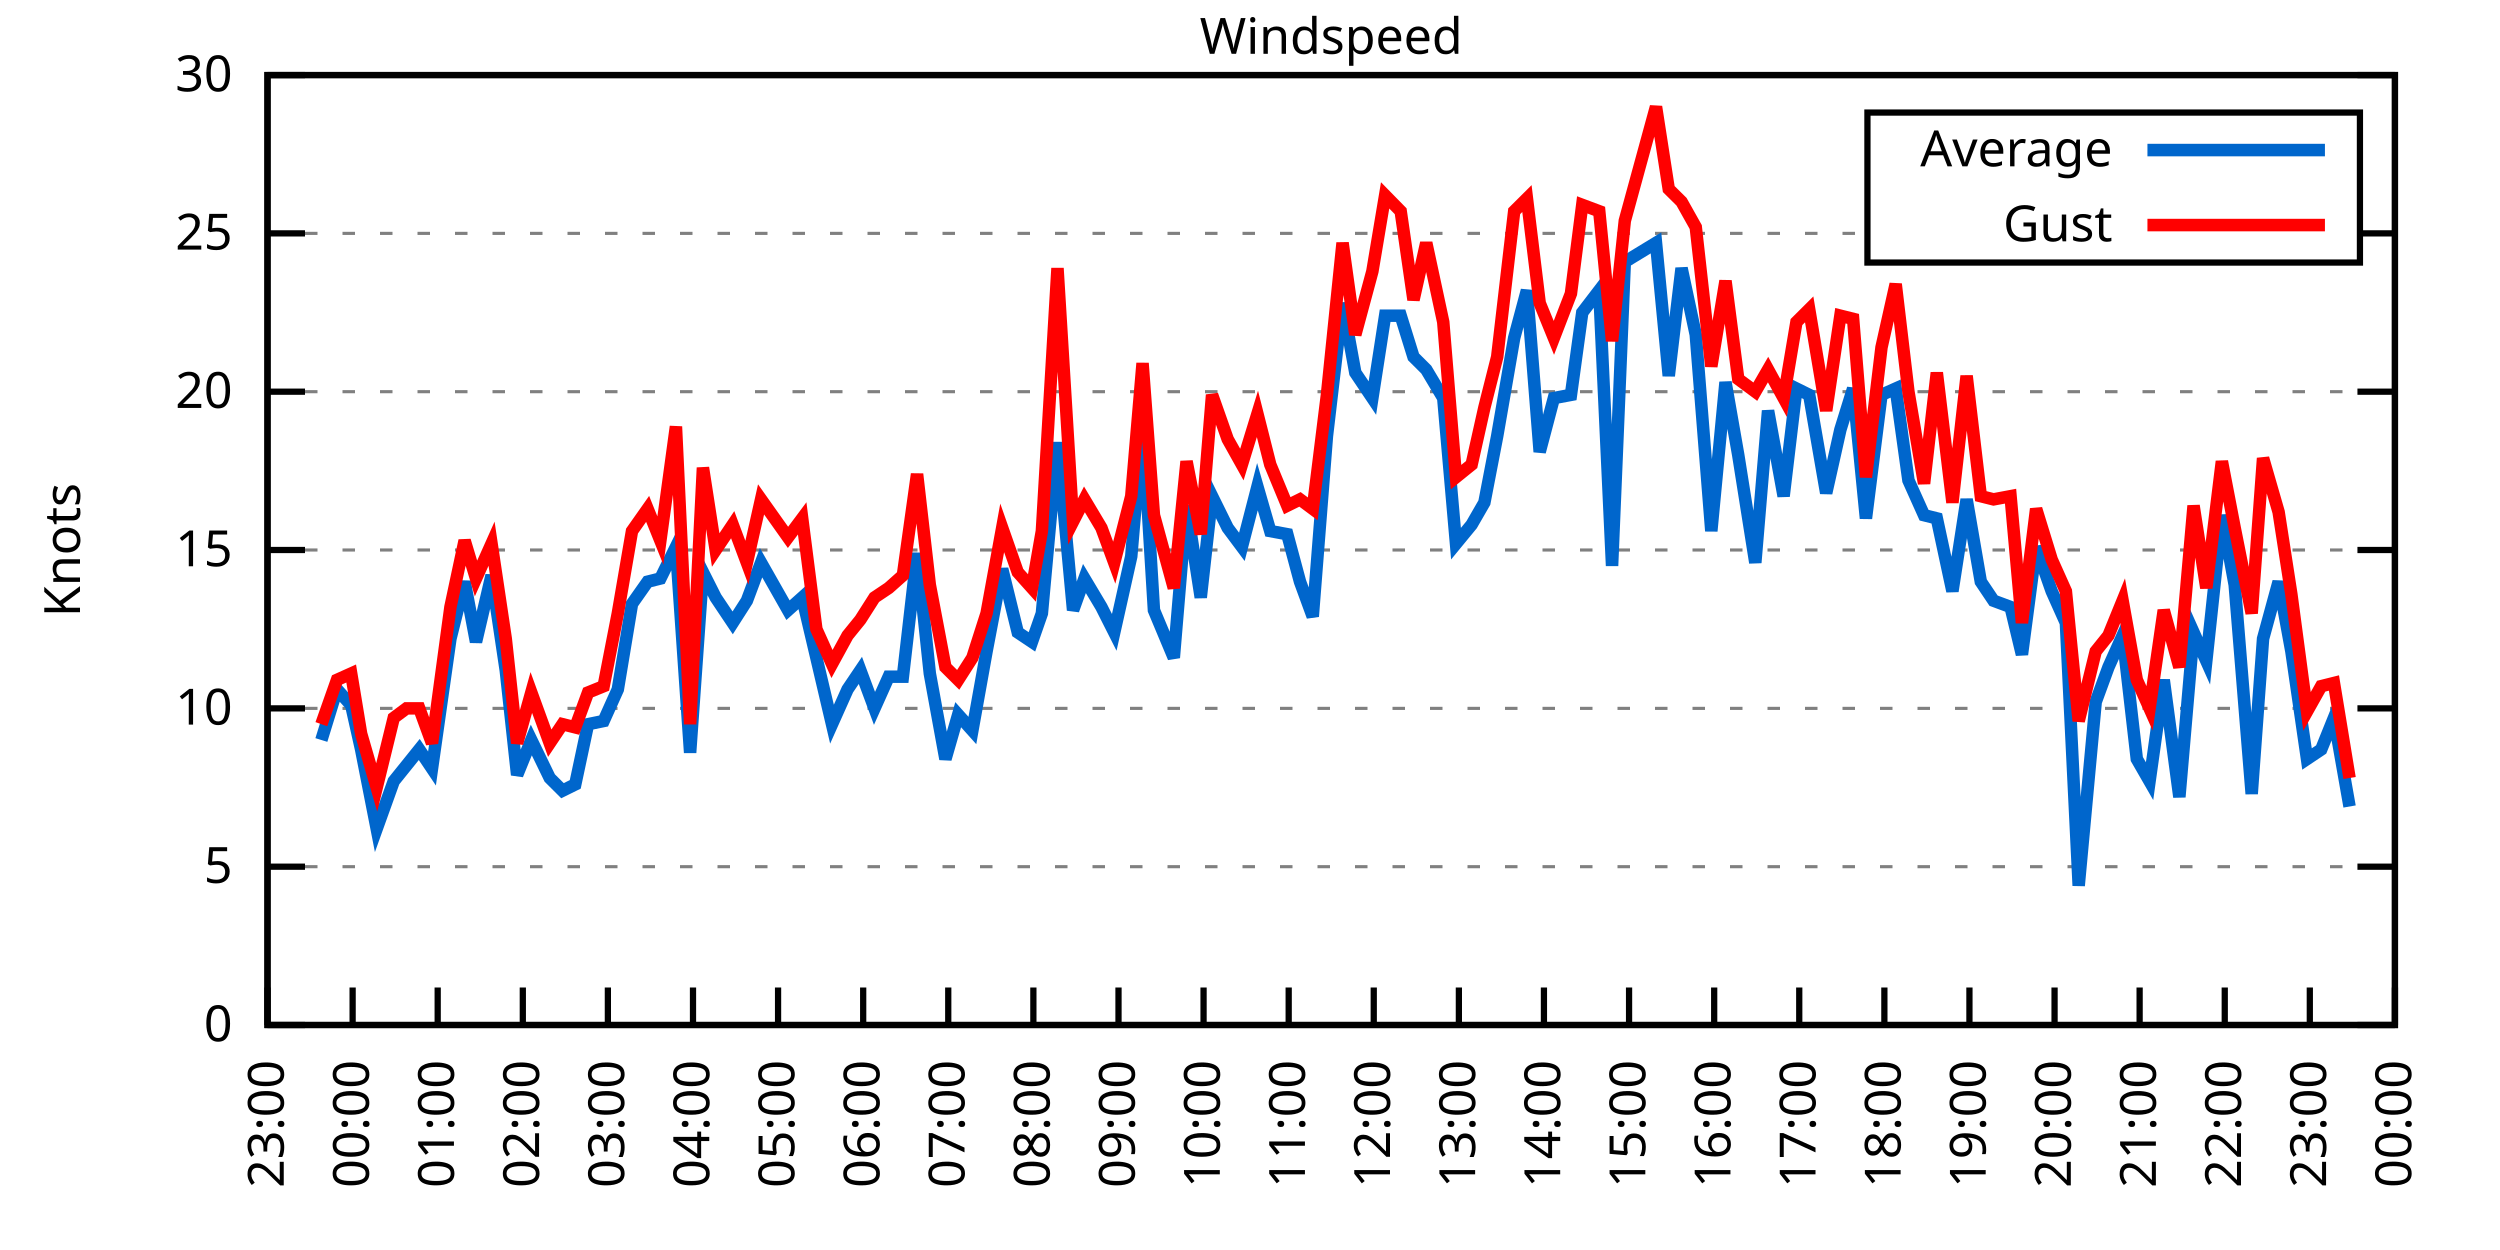
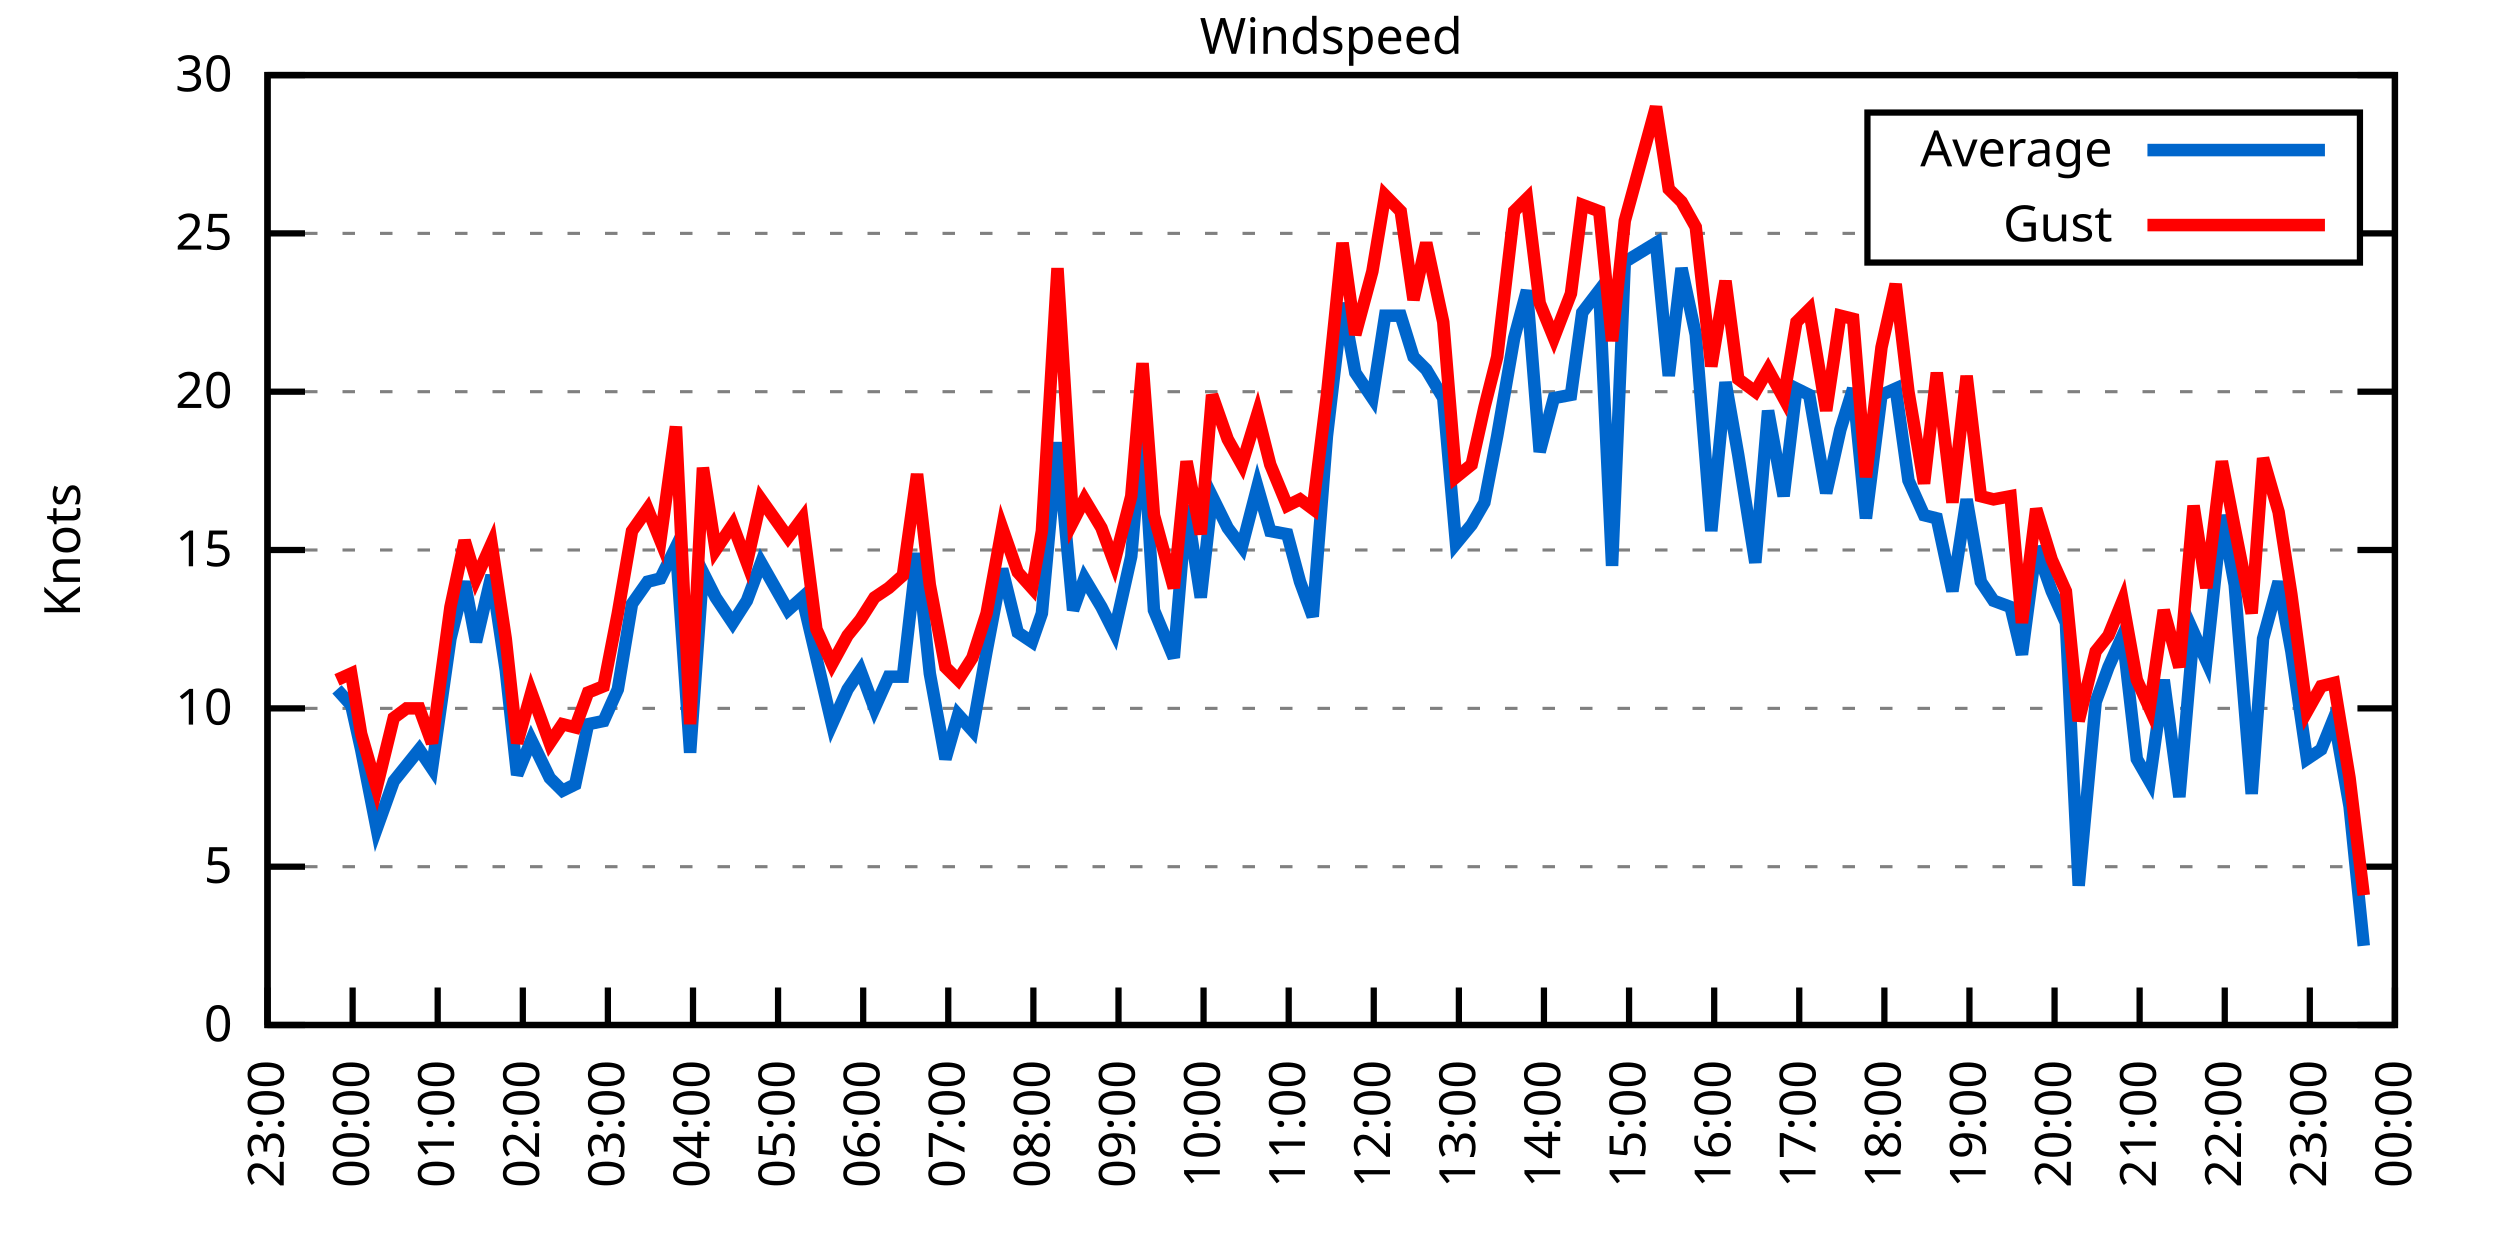
<svg xmlns="http://www.w3.org/2000/svg" xmlns:xlink="http://www.w3.org/1999/xlink" width="400" height="200" viewBox="0 0 400 200">
  <g id="gnuplot_canvas">
    <rect x="0" y="0" width="400" height="200" fill="none" />
    <defs>
      <circle id="gpDot" r="0.5" stroke-width="0.5" stroke="currentColor" />
      <path id="gpPt0" stroke-width="0.333" stroke="currentColor" d="M-1,0 h2 M0,-1 v2" />
      <path id="gpPt1" stroke-width="0.333" stroke="currentColor" d="M-1,-1 L1,1 M1,-1 L-1,1" />
      <path id="gpPt2" stroke-width="0.333" stroke="currentColor" d="M-1,0 L1,0 M0,-1 L0,1 M-1,-1 L1,1 M-1,1 L1,-1" />
      <rect id="gpPt3" stroke-width="0.333" stroke="currentColor" x="-1" y="-1" width="2" height="2" />
      <rect id="gpPt4" stroke-width="0.333" stroke="currentColor" fill="currentColor" x="-1" y="-1" width="2" height="2" />
      <circle id="gpPt5" stroke-width="0.333" stroke="currentColor" cx="0" cy="0" r="1" />
      <use xlink:href="#gpPt5" id="gpPt6" fill="currentColor" stroke="none" />
      <path id="gpPt7" stroke-width="0.333" stroke="currentColor" d="M0,-1.33 L-1.33,0.67 L1.33,0.67 z" />
      <use xlink:href="#gpPt7" id="gpPt8" fill="currentColor" stroke="none" />
      <use xlink:href="#gpPt7" id="gpPt9" stroke="currentColor" transform="rotate(180)" />
      <use xlink:href="#gpPt9" id="gpPt10" fill="currentColor" stroke="none" />
      <use xlink:href="#gpPt3" id="gpPt11" stroke="currentColor" transform="rotate(45)" />
      <use xlink:href="#gpPt11" id="gpPt12" fill="currentColor" stroke="none" />
      <path id="gpPt13" stroke-width="0.333" stroke="currentColor" d="M0,1.330 L1.265,0.411 L0.782,-1.067 L-0.782,-1.076 L-1.265,0.411 z" />
      <use xlink:href="#gpPt13" id="gpPt14" fill="currentColor" stroke="none" />
      <filter id="textbox" filterUnits="objectBoundingBox" x="0" y="0" height="1" width="1">
        <feFlood flood-color="white" flood-opacity="1" result="bgnd" />
        <feComposite in="SourceGraphic" in2="bgnd" operator="atop" />
      </filter>
      <filter id="greybox" filterUnits="objectBoundingBox" x="0" y="0" height="1" width="1">
        <feFlood flood-color="lightgrey" flood-opacity="1" result="grey" />
        <feComposite in="SourceGraphic" in2="grey" operator="atop" />
      </filter>
    </defs>
    <g fill="none" color="white" stroke="currentColor" stroke-width="1.00" stroke-linecap="butt" stroke-linejoin="miter">
</g>
    <g fill="none" color="black" stroke="currentColor" stroke-width="1.00" stroke-linecap="butt" stroke-linejoin="miter">
      <g stroke="none" shape-rendering="crispEdges">
        <polygon fill="rgb(255, 255, 255)" points="42.80,164.00 383.18,164.00 383.18,12.02 42.80,12.02 " />
      </g>
    </g>
    <g fill="none" color="black" stroke="currentColor" stroke-width="1.00" stroke-linecap="butt" stroke-linejoin="miter">
</g>
    <g fill="none" color="black" stroke="black" stroke-width="0.50" stroke-linecap="butt" stroke-linejoin="miter">
</g>
    <g fill="none" color="gray" stroke="currentColor" stroke-width="0.50" stroke-linecap="butt" stroke-linejoin="miter">
      <path stroke="gray" stroke-dasharray="2,4" class="gridline" d="M42.80,164.00 L383.19,164.00  " />
    </g>
    <g fill="none" color="gray" stroke="gray" stroke-width="1.00" stroke-linecap="butt" stroke-linejoin="miter">
</g>
    <g fill="none" color="black" stroke="currentColor" stroke-width="1.00" stroke-linecap="butt" stroke-linejoin="miter">
      <path stroke="black" d="M42.80,164.00 L48.80,164.00 M383.19,164.00 L377.19,164.00  " />
      <g transform="translate(37.20,166.60)" stroke="none" fill="black" font-family="Sans" font-size="8.00" text-anchor="end">
        <text>
          <tspan font-family="Sans"> 0</tspan>
        </text>
      </g>
    </g>
    <g fill="none" color="black" stroke="currentColor" stroke-width="1.00" stroke-linecap="butt" stroke-linejoin="miter">
</g>
    <g fill="none" color="black" stroke="black" stroke-width="0.50" stroke-linecap="butt" stroke-linejoin="miter">
</g>
    <g fill="none" color="gray" stroke="currentColor" stroke-width="0.50" stroke-linecap="butt" stroke-linejoin="miter">
      <path stroke="gray" stroke-dasharray="2,4" class="gridline" d="M42.80,138.67 L383.19,138.67  " />
    </g>
    <g fill="none" color="gray" stroke="gray" stroke-width="1.00" stroke-linecap="butt" stroke-linejoin="miter">
</g>
    <g fill="none" color="black" stroke="currentColor" stroke-width="1.00" stroke-linecap="butt" stroke-linejoin="miter">
      <path stroke="black" d="M42.80,138.67 L48.80,138.67 M383.19,138.67 L377.19,138.67  " />
      <g transform="translate(37.20,141.27)" stroke="none" fill="black" font-family="Sans" font-size="8.00" text-anchor="end">
        <text>
          <tspan font-family="Sans"> 5</tspan>
        </text>
      </g>
    </g>
    <g fill="none" color="black" stroke="currentColor" stroke-width="1.00" stroke-linecap="butt" stroke-linejoin="miter">
</g>
    <g fill="none" color="black" stroke="black" stroke-width="0.50" stroke-linecap="butt" stroke-linejoin="miter">
</g>
    <g fill="none" color="gray" stroke="currentColor" stroke-width="0.50" stroke-linecap="butt" stroke-linejoin="miter">
      <path stroke="gray" stroke-dasharray="2,4" class="gridline" d="M42.80,113.34 L383.19,113.34  " />
    </g>
    <g fill="none" color="gray" stroke="gray" stroke-width="1.00" stroke-linecap="butt" stroke-linejoin="miter">
</g>
    <g fill="none" color="black" stroke="currentColor" stroke-width="1.00" stroke-linecap="butt" stroke-linejoin="miter">
      <path stroke="black" d="M42.80,113.34 L48.80,113.34 M383.19,113.34 L377.19,113.34  " />
      <g transform="translate(37.20,115.94)" stroke="none" fill="black" font-family="Sans" font-size="8.00" text-anchor="end">
        <text>
          <tspan font-family="Sans"> 10</tspan>
        </text>
      </g>
    </g>
    <g fill="none" color="black" stroke="currentColor" stroke-width="1.00" stroke-linecap="butt" stroke-linejoin="miter">
</g>
    <g fill="none" color="black" stroke="black" stroke-width="0.50" stroke-linecap="butt" stroke-linejoin="miter">
</g>
    <g fill="none" color="gray" stroke="currentColor" stroke-width="0.50" stroke-linecap="butt" stroke-linejoin="miter">
      <path stroke="gray" stroke-dasharray="2,4" class="gridline" d="M42.80,88.00 L383.19,88.00  " />
    </g>
    <g fill="none" color="gray" stroke="gray" stroke-width="1.00" stroke-linecap="butt" stroke-linejoin="miter">
</g>
    <g fill="none" color="black" stroke="currentColor" stroke-width="1.00" stroke-linecap="butt" stroke-linejoin="miter">
      <path stroke="black" d="M42.80,88.00 L48.80,88.00 M383.19,88.00 L377.19,88.00  " />
      <g transform="translate(37.20,90.60)" stroke="none" fill="black" font-family="Sans" font-size="8.00" text-anchor="end">
        <text>
          <tspan font-family="Sans"> 15</tspan>
        </text>
      </g>
    </g>
    <g fill="none" color="black" stroke="currentColor" stroke-width="1.00" stroke-linecap="butt" stroke-linejoin="miter">
</g>
    <g fill="none" color="black" stroke="black" stroke-width="0.50" stroke-linecap="butt" stroke-linejoin="miter">
</g>
    <g fill="none" color="gray" stroke="currentColor" stroke-width="0.50" stroke-linecap="butt" stroke-linejoin="miter">
      <path stroke="gray" stroke-dasharray="2,4" class="gridline" d="M42.80,62.67 L383.19,62.67  " />
    </g>
    <g fill="none" color="gray" stroke="gray" stroke-width="1.00" stroke-linecap="butt" stroke-linejoin="miter">
</g>
    <g fill="none" color="black" stroke="currentColor" stroke-width="1.00" stroke-linecap="butt" stroke-linejoin="miter">
      <path stroke="black" d="M42.80,62.67 L48.80,62.67 M383.19,62.67 L377.19,62.67  " />
      <g transform="translate(37.20,65.27)" stroke="none" fill="black" font-family="Sans" font-size="8.00" text-anchor="end">
        <text>
          <tspan font-family="Sans"> 20</tspan>
        </text>
      </g>
    </g>
    <g fill="none" color="black" stroke="currentColor" stroke-width="1.00" stroke-linecap="butt" stroke-linejoin="miter">
</g>
    <g fill="none" color="black" stroke="black" stroke-width="0.50" stroke-linecap="butt" stroke-linejoin="miter">
</g>
    <g fill="none" color="gray" stroke="currentColor" stroke-width="0.50" stroke-linecap="butt" stroke-linejoin="miter">
      <path stroke="gray" stroke-dasharray="2,4" class="gridline" d="M42.80,37.34 L298.79,37.34 M377.59,37.34 L383.19,37.34  " />
    </g>
    <g fill="none" color="gray" stroke="gray" stroke-width="1.00" stroke-linecap="butt" stroke-linejoin="miter">
</g>
    <g fill="none" color="black" stroke="currentColor" stroke-width="1.00" stroke-linecap="butt" stroke-linejoin="miter">
      <path stroke="black" d="M42.80,37.34 L48.80,37.34 M383.19,37.34 L377.19,37.34  " />
      <g transform="translate(37.20,39.94)" stroke="none" fill="black" font-family="Sans" font-size="8.00" text-anchor="end">
        <text>
          <tspan font-family="Sans"> 25</tspan>
        </text>
      </g>
    </g>
    <g fill="none" color="black" stroke="currentColor" stroke-width="1.00" stroke-linecap="butt" stroke-linejoin="miter">
</g>
    <g fill="none" color="black" stroke="black" stroke-width="0.50" stroke-linecap="butt" stroke-linejoin="miter">
</g>
    <g fill="none" color="gray" stroke="currentColor" stroke-width="0.50" stroke-linecap="butt" stroke-linejoin="miter">
      <path stroke="gray" stroke-dasharray="2,4" class="gridline" d="M42.80,12.01 L383.19,12.01  " />
    </g>
    <g fill="none" color="gray" stroke="gray" stroke-width="1.00" stroke-linecap="butt" stroke-linejoin="miter">
</g>
    <g fill="none" color="black" stroke="currentColor" stroke-width="1.00" stroke-linecap="butt" stroke-linejoin="miter">
      <path stroke="black" d="M42.80,12.01 L48.80,12.01 M383.19,12.01 L377.19,12.01  " />
      <g transform="translate(37.20,14.61)" stroke="none" fill="black" font-family="Sans" font-size="8.00" text-anchor="end">
        <text>
          <tspan font-family="Sans"> 30</tspan>
        </text>
      </g>
    </g>
    <g fill="none" color="black" stroke="currentColor" stroke-width="1.00" stroke-linecap="butt" stroke-linejoin="miter">
      <path stroke="black" d="M42.80,164.00 L42.80,158.00  " />
      <g transform="translate(45.40,169.60) rotate(270.00)" stroke="none" fill="black" font-family="Sans" font-size="8.00" text-anchor="end">
        <text>
          <tspan font-family="Sans">23:00</tspan>
        </text>
      </g>
    </g>
    <g fill="none" color="black" stroke="currentColor" stroke-width="1.00" stroke-linecap="butt" stroke-linejoin="miter">
      <path stroke="black" d="M56.42,164.00 L56.42,158.00  " />
      <g transform="translate(59.02,169.60) rotate(270.00)" stroke="none" fill="black" font-family="Sans" font-size="8.00" text-anchor="end">
        <text>
          <tspan font-family="Sans">00:00</tspan>
        </text>
      </g>
    </g>
    <g fill="none" color="black" stroke="currentColor" stroke-width="1.00" stroke-linecap="butt" stroke-linejoin="miter">
      <path stroke="black" d="M70.03,164.00 L70.03,158.00  " />
      <g transform="translate(72.63,169.60) rotate(270.00)" stroke="none" fill="black" font-family="Sans" font-size="8.00" text-anchor="end">
        <text>
          <tspan font-family="Sans">01:00</tspan>
        </text>
      </g>
    </g>
    <g fill="none" color="black" stroke="currentColor" stroke-width="1.00" stroke-linecap="butt" stroke-linejoin="miter">
      <path stroke="black" d="M83.65,164.00 L83.65,158.00  " />
      <g transform="translate(86.25,169.60) rotate(270.00)" stroke="none" fill="black" font-family="Sans" font-size="8.00" text-anchor="end">
        <text>
          <tspan font-family="Sans">02:00</tspan>
        </text>
      </g>
    </g>
    <g fill="none" color="black" stroke="currentColor" stroke-width="1.00" stroke-linecap="butt" stroke-linejoin="miter">
      <path stroke="black" d="M97.26,164.00 L97.26,158.00  " />
      <g transform="translate(99.86,169.60) rotate(270.00)" stroke="none" fill="black" font-family="Sans" font-size="8.00" text-anchor="end">
        <text>
          <tspan font-family="Sans">03:00</tspan>
        </text>
      </g>
    </g>
    <g fill="none" color="black" stroke="currentColor" stroke-width="1.00" stroke-linecap="butt" stroke-linejoin="miter">
      <path stroke="black" d="M110.88,164.00 L110.88,158.00  " />
      <g transform="translate(113.48,169.60) rotate(270.00)" stroke="none" fill="black" font-family="Sans" font-size="8.00" text-anchor="end">
        <text>
          <tspan font-family="Sans">04:00</tspan>
        </text>
      </g>
    </g>
    <g fill="none" color="black" stroke="currentColor" stroke-width="1.00" stroke-linecap="butt" stroke-linejoin="miter">
      <path stroke="black" d="M124.49,164.00 L124.49,158.00  " />
      <g transform="translate(127.09,169.60) rotate(270.00)" stroke="none" fill="black" font-family="Sans" font-size="8.00" text-anchor="end">
        <text>
          <tspan font-family="Sans">05:00</tspan>
        </text>
      </g>
    </g>
    <g fill="none" color="black" stroke="currentColor" stroke-width="1.00" stroke-linecap="butt" stroke-linejoin="miter">
      <path stroke="black" d="M138.11,164.00 L138.11,158.00  " />
      <g transform="translate(140.71,169.60) rotate(270.00)" stroke="none" fill="black" font-family="Sans" font-size="8.00" text-anchor="end">
        <text>
          <tspan font-family="Sans">06:00</tspan>
        </text>
      </g>
    </g>
    <g fill="none" color="black" stroke="currentColor" stroke-width="1.00" stroke-linecap="butt" stroke-linejoin="miter">
      <path stroke="black" d="M151.72,164.00 L151.72,158.00  " />
      <g transform="translate(154.32,169.60) rotate(270.00)" stroke="none" fill="black" font-family="Sans" font-size="8.00" text-anchor="end">
        <text>
          <tspan font-family="Sans">07:00</tspan>
        </text>
      </g>
    </g>
    <g fill="none" color="black" stroke="currentColor" stroke-width="1.00" stroke-linecap="butt" stroke-linejoin="miter">
      <path stroke="black" d="M165.34,164.00 L165.34,158.00  " />
      <g transform="translate(167.94,169.60) rotate(270.00)" stroke="none" fill="black" font-family="Sans" font-size="8.00" text-anchor="end">
        <text>
          <tspan font-family="Sans">08:00</tspan>
        </text>
      </g>
    </g>
    <g fill="none" color="black" stroke="currentColor" stroke-width="1.00" stroke-linecap="butt" stroke-linejoin="miter">
      <path stroke="black" d="M178.96,164.00 L178.96,158.00  " />
      <g transform="translate(181.56,169.60) rotate(270.00)" stroke="none" fill="black" font-family="Sans" font-size="8.00" text-anchor="end">
        <text>
          <tspan font-family="Sans">09:00</tspan>
        </text>
      </g>
    </g>
    <g fill="none" color="black" stroke="currentColor" stroke-width="1.00" stroke-linecap="butt" stroke-linejoin="miter">
      <path stroke="black" d="M192.57,164.00 L192.57,158.00  " />
      <g transform="translate(195.17,169.60) rotate(270.00)" stroke="none" fill="black" font-family="Sans" font-size="8.00" text-anchor="end">
        <text>
          <tspan font-family="Sans">10:00</tspan>
        </text>
      </g>
    </g>
    <g fill="none" color="black" stroke="currentColor" stroke-width="1.00" stroke-linecap="butt" stroke-linejoin="miter">
      <path stroke="black" d="M206.19,164.00 L206.19,158.00  " />
      <g transform="translate(208.79,169.60) rotate(270.00)" stroke="none" fill="black" font-family="Sans" font-size="8.00" text-anchor="end">
        <text>
          <tspan font-family="Sans">11:00</tspan>
        </text>
      </g>
    </g>
    <g fill="none" color="black" stroke="currentColor" stroke-width="1.00" stroke-linecap="butt" stroke-linejoin="miter">
      <path stroke="black" d="M219.80,164.00 L219.80,158.00  " />
      <g transform="translate(222.40,169.60) rotate(270.00)" stroke="none" fill="black" font-family="Sans" font-size="8.00" text-anchor="end">
        <text>
          <tspan font-family="Sans">12:00</tspan>
        </text>
      </g>
    </g>
    <g fill="none" color="black" stroke="currentColor" stroke-width="1.00" stroke-linecap="butt" stroke-linejoin="miter">
      <path stroke="black" d="M233.42,164.00 L233.42,158.00  " />
      <g transform="translate(236.02,169.60) rotate(270.00)" stroke="none" fill="black" font-family="Sans" font-size="8.00" text-anchor="end">
        <text>
          <tspan font-family="Sans">13:00</tspan>
        </text>
      </g>
    </g>
    <g fill="none" color="black" stroke="currentColor" stroke-width="1.00" stroke-linecap="butt" stroke-linejoin="miter">
      <path stroke="black" d="M247.03,164.00 L247.03,158.00  " />
      <g transform="translate(249.63,169.60) rotate(270.00)" stroke="none" fill="black" font-family="Sans" font-size="8.00" text-anchor="end">
        <text>
          <tspan font-family="Sans">14:00</tspan>
        </text>
      </g>
    </g>
    <g fill="none" color="black" stroke="currentColor" stroke-width="1.00" stroke-linecap="butt" stroke-linejoin="miter">
      <path stroke="black" d="M260.65,164.00 L260.65,158.00  " />
      <g transform="translate(263.25,169.60) rotate(270.00)" stroke="none" fill="black" font-family="Sans" font-size="8.00" text-anchor="end">
        <text>
          <tspan font-family="Sans">15:00</tspan>
        </text>
      </g>
    </g>
    <g fill="none" color="black" stroke="currentColor" stroke-width="1.00" stroke-linecap="butt" stroke-linejoin="miter">
      <path stroke="black" d="M274.27,164.00 L274.27,158.00  " />
      <g transform="translate(276.87,169.60) rotate(270.00)" stroke="none" fill="black" font-family="Sans" font-size="8.00" text-anchor="end">
        <text>
          <tspan font-family="Sans">16:00</tspan>
        </text>
      </g>
    </g>
    <g fill="none" color="black" stroke="currentColor" stroke-width="1.00" stroke-linecap="butt" stroke-linejoin="miter">
      <path stroke="black" d="M287.88,164.00 L287.88,158.00  " />
      <g transform="translate(290.48,169.60) rotate(270.00)" stroke="none" fill="black" font-family="Sans" font-size="8.00" text-anchor="end">
        <text>
          <tspan font-family="Sans">17:00</tspan>
        </text>
      </g>
    </g>
    <g fill="none" color="black" stroke="currentColor" stroke-width="1.00" stroke-linecap="butt" stroke-linejoin="miter">
      <path stroke="black" d="M301.50,164.00 L301.50,158.00  " />
      <g transform="translate(304.10,169.60) rotate(270.00)" stroke="none" fill="black" font-family="Sans" font-size="8.00" text-anchor="end">
        <text>
          <tspan font-family="Sans">18:00</tspan>
        </text>
      </g>
    </g>
    <g fill="none" color="black" stroke="currentColor" stroke-width="1.00" stroke-linecap="butt" stroke-linejoin="miter">
      <path stroke="black" d="M315.11,164.00 L315.11,158.00  " />
      <g transform="translate(317.71,169.60) rotate(270.00)" stroke="none" fill="black" font-family="Sans" font-size="8.00" text-anchor="end">
        <text>
          <tspan font-family="Sans">19:00</tspan>
        </text>
      </g>
    </g>
    <g fill="none" color="black" stroke="currentColor" stroke-width="1.00" stroke-linecap="butt" stroke-linejoin="miter">
      <path stroke="black" d="M328.73,164.00 L328.73,158.00  " />
      <g transform="translate(331.33,169.60) rotate(270.00)" stroke="none" fill="black" font-family="Sans" font-size="8.00" text-anchor="end">
        <text>
          <tspan font-family="Sans">20:00</tspan>
        </text>
      </g>
    </g>
    <g fill="none" color="black" stroke="currentColor" stroke-width="1.00" stroke-linecap="butt" stroke-linejoin="miter">
      <path stroke="black" d="M342.34,164.00 L342.34,158.00  " />
      <g transform="translate(344.94,169.60) rotate(270.00)" stroke="none" fill="black" font-family="Sans" font-size="8.00" text-anchor="end">
        <text>
          <tspan font-family="Sans">21:00</tspan>
        </text>
      </g>
    </g>
    <g fill="none" color="black" stroke="currentColor" stroke-width="1.00" stroke-linecap="butt" stroke-linejoin="miter">
      <path stroke="black" d="M355.96,164.00 L355.96,158.00  " />
      <g transform="translate(358.56,169.60) rotate(270.00)" stroke="none" fill="black" font-family="Sans" font-size="8.00" text-anchor="end">
        <text>
          <tspan font-family="Sans">22:00</tspan>
        </text>
      </g>
    </g>
    <g fill="none" color="black" stroke="currentColor" stroke-width="1.00" stroke-linecap="butt" stroke-linejoin="miter">
      <path stroke="black" d="M369.57,164.00 L369.57,158.00  " />
      <g transform="translate(372.17,169.60) rotate(270.00)" stroke="none" fill="black" font-family="Sans" font-size="8.00" text-anchor="end">
        <text>
          <tspan font-family="Sans">23:00</tspan>
        </text>
      </g>
    </g>
    <g fill="none" color="black" stroke="currentColor" stroke-width="1.00" stroke-linecap="butt" stroke-linejoin="miter">
      <path stroke="black" d="M383.19,164.00 L383.19,158.00  " />
      <g transform="translate(385.79,169.60) rotate(270.00)" stroke="none" fill="black" font-family="Sans" font-size="8.00" text-anchor="end">
        <text>
          <tspan font-family="Sans">00:00</tspan>
        </text>
      </g>
    </g>
    <g fill="none" color="black" stroke="currentColor" stroke-width="1.00" stroke-linecap="butt" stroke-linejoin="miter">
</g>
    <g fill="none" color="black" stroke="currentColor" stroke-width="1.00" stroke-linecap="butt" stroke-linejoin="miter">
      <path stroke="black" d="M42.80,12.01 L42.80,164.00 L383.19,164.00 L383.19,12.01 L42.80,12.01 Z  " />
    </g>
    <g fill="none" color="black" stroke="currentColor" stroke-width="1.00" stroke-linecap="butt" stroke-linejoin="miter">
</g>
    <g fill="none" color="black" stroke="currentColor" stroke-width="1.00" stroke-linecap="butt" stroke-linejoin="miter">
      <path stroke="black" d="M298.79,42.01 L298.79,18.01 L377.59,18.01 L377.59,42.01 L298.79,42.01 Z  " />
    </g>
    <g id="Windspeed_plot_1">
      <g fill="none" color="white" stroke="black" stroke-width="2.00" stroke-linecap="butt" stroke-linejoin="miter">
</g>
      <g fill="none" color="black" stroke="currentColor" stroke-width="2.00" stroke-linecap="butt" stroke-linejoin="miter">
        <g transform="translate(337.99,26.61)" stroke="none" fill="black" font-family="Sans" font-size="8.00" text-anchor="end">
          <text>
            <tspan font-family="Sans">Average</tspan>
          </text>
        </g>
      </g>
      <g fill="none" color="black" stroke="currentColor" stroke-width="2.00" stroke-linecap="butt" stroke-linejoin="miter">
-         <path stroke="rgb(  0, 102, 204)" d="M343.59,24.01 L371.99,24.01 M51.42,118.40 L53.92,110.30 L56.19,112.83 L57.78,119.92 L60.27,132.59 L63.00,124.99   L65.04,122.46 L67.08,119.92 L69.12,122.96 L72.07,102.19 L74.34,93.07 L76.16,102.70 L78.65,92.06 L80.92,107.26   L82.74,123.98 L85.01,118.40 L87.96,124.48 L90.00,126.51 L92.04,125.50 L94.09,115.87 L96.58,115.36 L98.85,110.30   L101.12,96.62 L103.62,93.07 L105.66,92.56 L108.15,87.50 L110.42,120.43 L112.47,91.55 L114.51,95.60 L117.23,99.66   L119.50,96.11 L121.77,90.03 L126.08,97.63 L128.35,95.60 L130.62,105.23 L133.12,115.87 L135.61,110.30 L137.66,107.26   L139.92,113.34 L142.19,108.27 L144.46,108.27 L146.73,88.51 L148.77,107.76 L151.27,121.44 L153.31,114.35 L155.58,116.88   L157.85,104.22 L160.35,91.04 L162.84,101.18 L165.11,102.70 L166.70,98.14 L169.20,70.78 L171.69,97.63 L173.51,92.56   L176.23,97.12 L178.28,101.18 L181.00,89.02 L182.81,67.74 L184.63,97.63 L187.81,105.23 L189.85,80.91 L192.12,95.60   L193.93,79.39 L196.43,84.46 L198.70,87.50 L201.19,77.87 L203.24,84.97 L205.96,85.47 L208.00,93.07 L210.04,98.64   L212.31,69.77 L214.81,48.49 L216.85,59.63 L219.58,63.69 L221.62,50.51 L224.11,50.51 L226.16,57.10 L228.20,59.13   L230.92,63.69 L232.96,86.99 L235.46,83.95 L237.50,80.41 L239.55,69.77 L242.27,54.06 L244.31,46.46 L246.35,72.30   L248.62,63.69 L251.35,63.18 L253.16,50.01 L255.88,46.46 L257.93,90.54 L259.97,41.90 L264.96,38.86 L267.00,60.14   L269.05,42.91 L271.32,53.55 L273.81,84.97 L276.08,61.15 L278.12,72.81 L280.85,90.03 L282.89,65.71 L285.38,79.39   L287.43,62.17 L289.47,63.18 L292.19,78.89 L294.46,68.75 L296.50,62.17 L298.55,82.94 L301.04,63.18 L303.31,62.17   L305.35,76.86 L307.85,82.43 L309.89,82.94 L312.39,94.59 L314.66,79.90 L316.93,93.07 L318.97,96.11 L321.69,97.12   L323.51,104.72 L325.78,87.50 L328.27,94.59 L330.54,99.66 L332.59,141.71 L335.31,112.32 L337.35,106.75 L339.62,101.68   L341.89,121.44 L343.93,124.99 L346.20,108.78 L348.70,127.52 L350.97,101.18 L353.01,105.74 L355.50,82.43 L357.55,93.58   L360.27,127.02 L362.09,102.19 L364.58,93.07 L366.62,104.22 L369.12,121.44 L371.39,119.92 L373.43,114.86 L375.93,129.04    " />
+         <path stroke="rgb(  0, 102, 204)" d="M343.59,24.01 L371.99,24.01 M53.92,110.30 L56.19,112.83 L57.78,119.92 L60.27,132.59 L63.00,124.99 L65.04,122.46   L67.08,119.92 L69.12,122.96 L72.07,102.19 L74.34,93.07 L76.16,102.70 L78.65,92.06 L80.92,107.26 L82.74,123.98   L85.01,118.40 L87.96,124.48 L90.00,126.51 L92.04,125.50 L94.09,115.87 L96.58,115.36 L98.85,110.30 L101.12,96.62   L103.62,93.07 L105.66,92.56 L108.15,87.50 L110.42,120.43 L112.47,91.55 L114.51,95.60 L117.23,99.66 L119.50,96.11   L121.77,90.03 L126.08,97.63 L128.35,95.60 L130.62,105.23 L133.12,115.87 L135.61,110.30 L137.66,107.26 L139.92,113.34   L142.19,108.27 L144.46,108.27 L146.73,88.51 L148.77,107.76 L151.27,121.44 L153.31,114.35 L155.58,116.88 L157.85,104.22   L160.35,91.04 L162.84,101.18 L165.11,102.70 L166.70,98.14 L169.20,70.78 L171.69,97.63 L173.51,92.56 L176.23,97.12   L178.28,101.18 L181.00,89.02 L182.81,67.74 L184.63,97.63 L187.81,105.23 L189.85,80.91 L192.12,95.60 L193.93,79.39   L196.43,84.46 L198.70,87.50 L201.19,77.87 L203.24,84.97 L205.96,85.47 L208.00,93.07 L210.04,98.64 L212.31,69.77   L214.81,48.49 L216.85,59.63 L219.58,63.69 L221.62,50.51 L224.11,50.51 L226.16,57.10 L228.20,59.13 L230.92,63.69   L232.96,86.99 L235.46,83.95 L237.50,80.41 L239.55,69.77 L242.27,54.06 L244.31,46.46 L246.35,72.30 L248.62,63.69   L251.35,63.18 L253.16,50.01 L255.88,46.46 L257.93,90.54 L259.97,41.90 L264.96,38.86 L267.00,60.14 L269.05,42.91   L271.32,53.55 L273.81,84.97 L276.08,61.15 L278.12,72.81 L280.85,90.03 L282.89,65.71 L285.38,79.39 L287.43,62.17   L289.47,63.18 L292.19,78.89 L294.46,68.75 L296.50,62.17 L298.55,82.94 L301.04,63.18 L303.31,62.17 L305.35,76.86   L307.85,82.43 L309.89,82.94 L312.39,94.59 L314.66,79.90 L316.93,93.07 L318.97,96.11 L321.69,97.12 L323.51,104.72   L325.78,87.50 L328.27,94.59 L330.54,99.66 L332.59,141.71 L335.31,112.32 L337.35,106.75 L339.62,101.68 L341.89,121.44   L343.93,124.99 L346.20,108.78 L348.70,127.52 L350.97,101.18 L353.01,105.74 L355.50,82.43 L357.55,93.58 L360.27,127.02   L362.09,102.19 L364.58,93.07 L366.62,104.22 L369.12,121.44 L371.39,119.92 L373.43,114.86 L375.93,129.04 L378.20,151.33    " />
      </g>
    </g>
    <g id="Windspeed_plot_2">
      <g fill="none" color="black" stroke="currentColor" stroke-width="2.00" stroke-linecap="butt" stroke-linejoin="miter">
        <g transform="translate(337.99,38.61)" stroke="none" fill="black" font-family="Sans" font-size="8.00" text-anchor="end">
          <text>
            <tspan font-family="Sans">Gust</tspan>
          </text>
        </g>
      </g>
      <g fill="none" color="black" stroke="currentColor" stroke-width="2.00" stroke-linecap="butt" stroke-linejoin="miter">
-         <path stroke="rgb(255,   0,   0)" d="M343.59,36.01 L371.99,36.01 M51.42,115.87 L53.92,108.78 L56.19,107.76 L57.78,117.39 L60.27,126.00 L63.00,114.86   L65.04,113.34 L67.08,113.34 L69.12,118.91 L72.07,97.12 L74.34,86.49 L76.16,92.56 L78.65,86.99 L80.92,102.19   L82.74,118.91 L85.01,110.80 L87.96,118.91 L90.00,115.87 L92.04,116.38 L94.09,110.80 L96.58,109.79 L98.85,98.14   L101.12,84.97 L103.62,81.42 L105.66,86.49 L108.15,68.25 L110.42,115.87 L112.47,74.83 L114.51,88.00 L117.23,83.95   L119.50,90.03 L121.77,79.90 L126.08,85.98 L128.35,82.94 L130.62,100.67 L133.12,106.24 L135.61,101.68 L137.66,99.15   L139.92,95.60 L142.19,94.08 L144.46,92.06 L146.73,75.85 L148.77,93.58 L151.27,106.75 L153.31,108.78 L155.58,105.23   L157.85,98.14 L160.35,84.46 L162.84,91.55 L165.11,94.08 L166.70,84.97 L169.20,42.91 L171.69,83.45 L173.51,79.90   L176.23,84.46 L178.28,90.03 L181.00,79.39 L182.81,58.11 L184.63,82.43 L187.81,94.08 L189.85,73.82 L192.12,85.47   L193.93,63.18 L196.43,70.27 L198.70,74.33 L201.19,66.22 L203.24,74.33 L205.96,80.91 L208.00,79.90 L210.04,81.42   L212.31,63.18 L214.81,38.86 L216.85,53.55 L219.58,43.42 L221.62,31.26 L224.11,33.80 L226.16,47.98 L228.20,38.86   L230.92,51.53 L232.96,76.35 L235.46,74.33 L237.50,65.21 L239.55,57.10 L242.27,33.80 L244.31,31.77 L246.35,48.49   L248.62,54.06 L251.35,46.97 L253.16,32.78 L255.88,33.80 L257.93,54.57 L259.97,35.32 L264.96,17.08 L267.00,30.25   L269.05,32.28 L271.32,36.33 L273.81,58.62 L276.08,44.94 L278.12,60.65 L280.85,62.67 L282.89,59.13 L285.38,63.69   L287.43,51.53 L289.47,49.50 L292.19,65.71 L294.46,50.51 L296.50,51.02 L298.55,76.35 L301.04,55.58 L303.31,45.45   L305.35,62.67 L307.85,77.37 L309.89,59.63 L312.39,80.41 L314.66,60.14 L316.93,79.39 L318.97,79.90 L321.69,79.39   L323.51,99.66 L325.78,81.42 L328.27,89.52 L330.54,94.59 L332.59,115.36 L335.31,104.22 L337.35,101.68 L339.62,96.11   L341.89,108.78 L343.93,113.34 L346.20,97.63 L348.70,106.75 L350.97,80.91 L353.01,94.08 L355.50,73.82 L357.55,84.46   L360.27,98.14 L362.09,73.31 L364.58,81.93 L366.62,95.10 L369.12,113.84 L371.39,109.79 L373.43,109.28 L375.93,124.48    " />
+         <path stroke="rgb(255,   0,   0)" d="M343.59,36.01 L371.99,36.01 M53.92,108.78 L56.19,107.76 L57.78,117.39 L60.27,126.00 L63.00,114.86 L65.04,113.34   L67.08,113.34 L69.12,118.91 L72.07,97.12 L74.34,86.49 L76.16,92.56 L78.65,86.99 L80.92,102.19 L82.74,118.91   L85.01,110.80 L87.96,118.91 L90.00,115.87 L92.04,116.38 L94.09,110.80 L96.58,109.79 L98.85,98.14 L101.12,84.97   L103.62,81.42 L105.66,86.49 L108.15,68.25 L110.42,115.87 L112.47,74.83 L114.51,88.00 L117.23,83.95 L119.50,90.03   L121.77,79.90 L126.08,85.98 L128.35,82.94 L130.62,100.67 L133.12,106.24 L135.61,101.68 L137.66,99.15 L139.92,95.60   L142.19,94.08 L144.46,92.06 L146.73,75.85 L148.77,93.58 L151.27,106.75 L153.31,108.78 L155.58,105.23 L157.85,98.14   L160.35,84.46 L162.84,91.55 L165.11,94.08 L166.70,84.97 L169.20,42.91 L171.69,83.45 L173.51,79.90 L176.23,84.46   L178.28,90.03 L181.00,79.39 L182.81,58.11 L184.63,82.43 L187.81,94.08 L189.85,73.82 L192.12,85.47 L193.93,63.18   L196.43,70.27 L198.70,74.33 L201.19,66.22 L203.24,74.33 L205.96,80.91 L208.00,79.90 L210.04,81.42 L212.31,63.18   L214.81,38.86 L216.85,53.55 L219.58,43.42 L221.62,31.26 L224.11,33.80 L226.16,47.98 L228.20,38.86 L230.92,51.53   L232.96,76.35 L235.46,74.33 L237.50,65.21 L239.55,57.10 L242.27,33.80 L244.31,31.77 L246.35,48.49 L248.62,54.06   L251.35,46.97 L253.16,32.78 L255.88,33.80 L257.93,54.57 L259.97,35.32 L264.96,17.08 L267.00,30.25 L269.05,32.28   L271.32,36.33 L273.81,58.62 L276.08,44.94 L278.12,60.65 L280.85,62.67 L282.89,59.13 L285.38,63.69 L287.43,51.53   L289.47,49.50 L292.19,65.71 L294.46,50.51 L296.50,51.02 L298.55,76.35 L301.04,55.58 L303.31,45.45 L305.35,62.67   L307.85,77.37 L309.89,59.63 L312.39,80.41 L314.66,60.14 L316.93,79.39 L318.97,79.90 L321.69,79.39 L323.51,99.66   L325.78,81.42 L328.27,89.52 L330.54,94.59 L332.59,115.36 L335.31,104.22 L337.35,101.68 L339.62,96.11 L341.89,108.78   L343.93,113.34 L346.20,97.63 L348.70,106.75 L350.97,80.91 L353.01,94.08 L355.50,73.82 L357.55,84.46 L360.27,98.14   L362.09,73.31 L364.58,81.93 L366.62,95.10 L369.12,113.84 L371.39,109.79 L373.43,109.28 L375.93,124.48 L378.20,143.23    " />
      </g>
    </g>
    <g fill="none" color="black" stroke="currentColor" stroke-width="2.00" stroke-linecap="butt" stroke-linejoin="miter">
</g>
    <g fill="none" color="black" stroke="black" stroke-width="1.00" stroke-linecap="butt" stroke-linejoin="miter">
</g>
    <g fill="none" color="black" stroke="currentColor" stroke-width="1.00" stroke-linecap="butt" stroke-linejoin="miter">
      <path stroke="black" d="M42.80,12.01 L42.80,164.00 L383.19,164.00 L383.19,12.01 L42.80,12.01 Z  " />
      <g transform="translate(12.80,88.01) rotate(270.00)" stroke="none" fill="black" font-family="Sans" font-size="8.00" text-anchor="middle">
        <text>
          <tspan font-family="Sans">Knots</tspan>
        </text>
      </g>
    </g>
    <g fill="none" color="black" stroke="currentColor" stroke-width="1.00" stroke-linecap="butt" stroke-linejoin="miter">
</g>
    <g fill="none" color="black" stroke="currentColor" stroke-width="1.00" stroke-linecap="butt" stroke-linejoin="miter">
      <g transform="translate(212.99,8.61)" stroke="none" fill="black" font-family="Sans" font-size="8.00" text-anchor="middle">
        <text>
          <tspan font-family="Sans">Windspeed</tspan>
        </text>
      </g>
    </g>
    <g fill="none" color="black" stroke="currentColor" stroke-width="1.00" stroke-linecap="butt" stroke-linejoin="miter">
</g>
  </g>
</svg>
